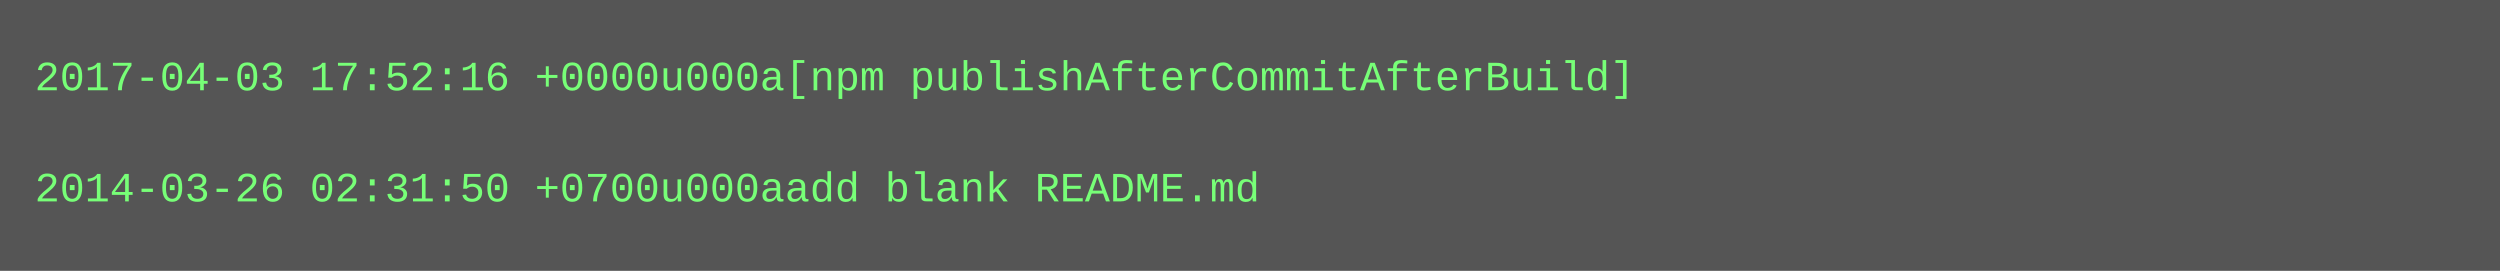
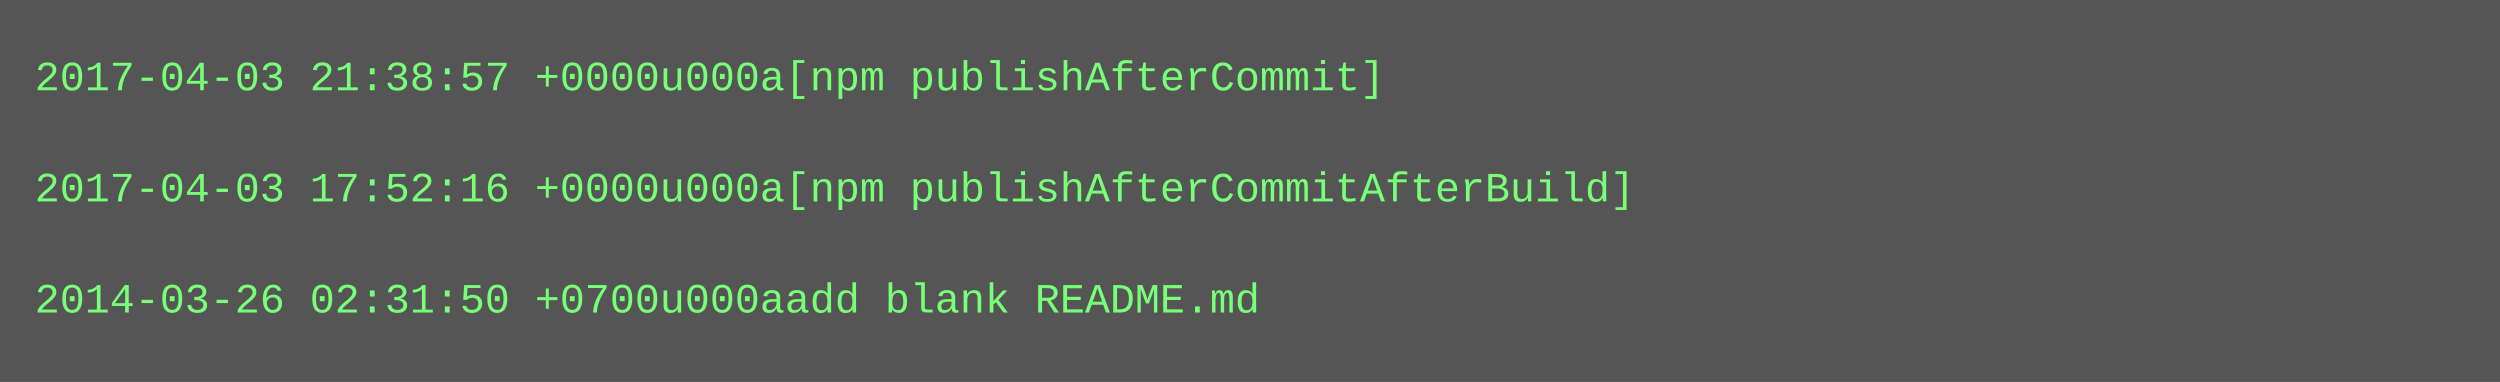
- <svg xmlns="http://www.w3.org/2000/svg" height="78" width="720">
-   <rect height="78" fill="#555" width="720" />
+ <svg xmlns="http://www.w3.org/2000/svg" height="110" width="720">
+   <rect height="110" fill="#555" width="720" />
  <text fill="#7f7" font-family="Courier New" font-size="12" xml:space="preserve">
-     <tspan x="10" y="26">2017-04-03 17:52:16 +0000u000a[npm publishAfterCommitAfterBuild]</tspan>
+     <tspan x="10" y="26">2017-04-03 21:38:57 +0000u000a[npm publishAfterCommit]</tspan>
    <tspan x="10" y="42" />
-     <tspan x="10" y="58">2014-03-26 02:31:50 +0700u000aadd blank README.md</tspan>
+     <tspan x="10" y="58">2017-04-03 17:52:16 +0000u000a[npm publishAfterCommitAfterBuild]</tspan>
+     <tspan x="10" y="74" />
+     <tspan x="10" y="90">2014-03-26 02:31:50 +0700u000aadd blank README.md</tspan>
  </text>
</svg>
